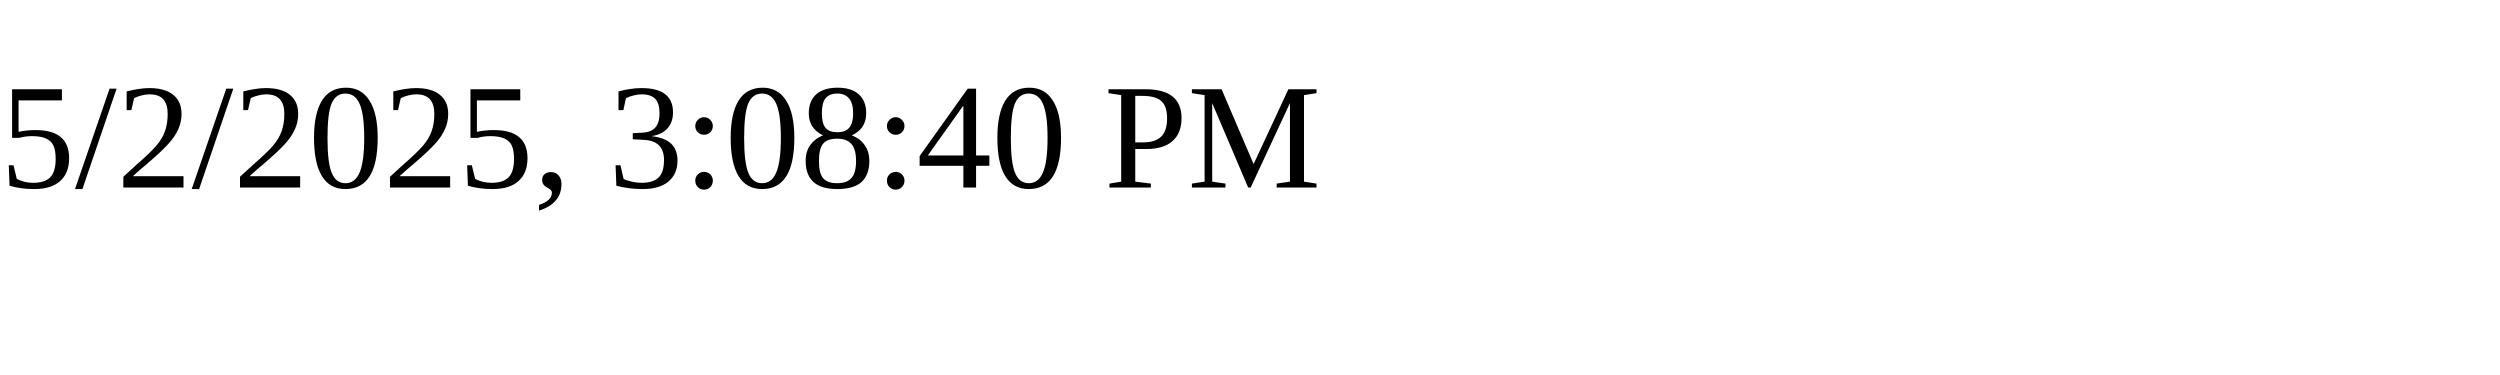
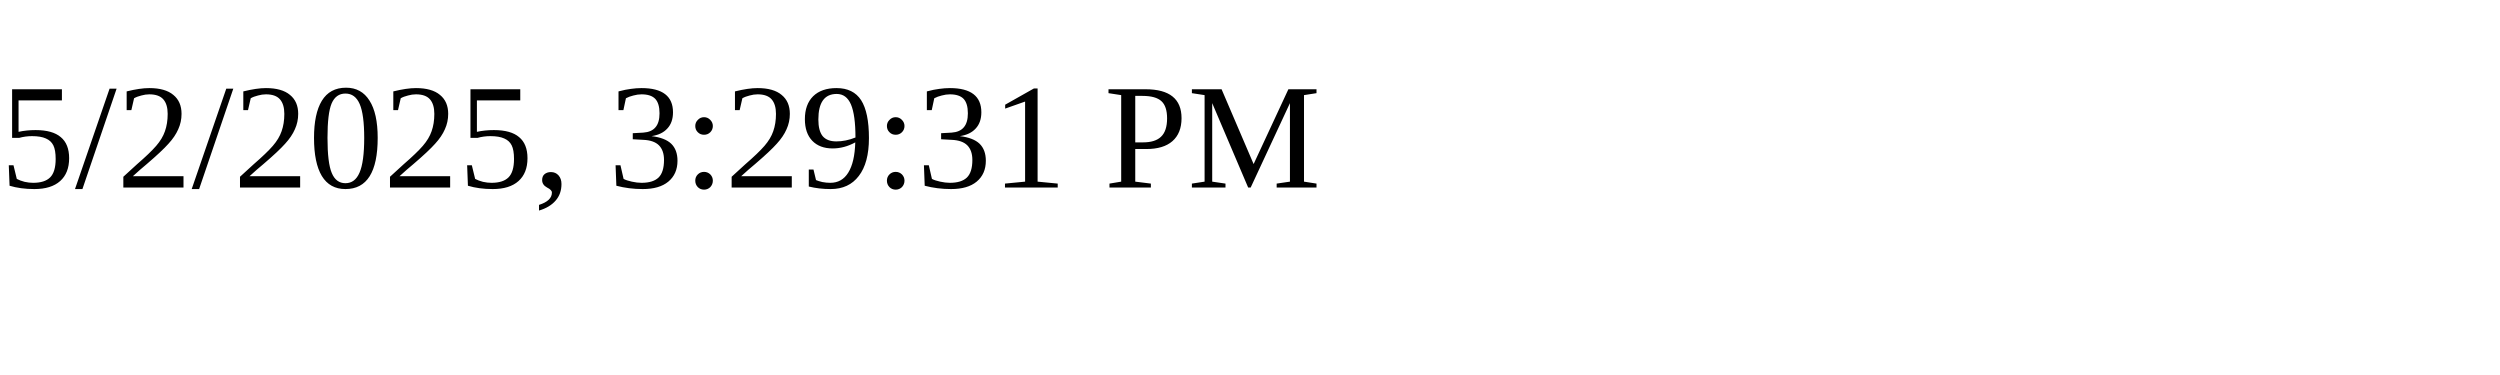
<svg xmlns="http://www.w3.org/2000/svg" height="30" width="200">
-   <text x="0" y="15">5/2/2025, 3:08:40 PM</text>
+   <text x="0" y="15">5/2/2025, 3:29:31 PM</text>
</svg>
